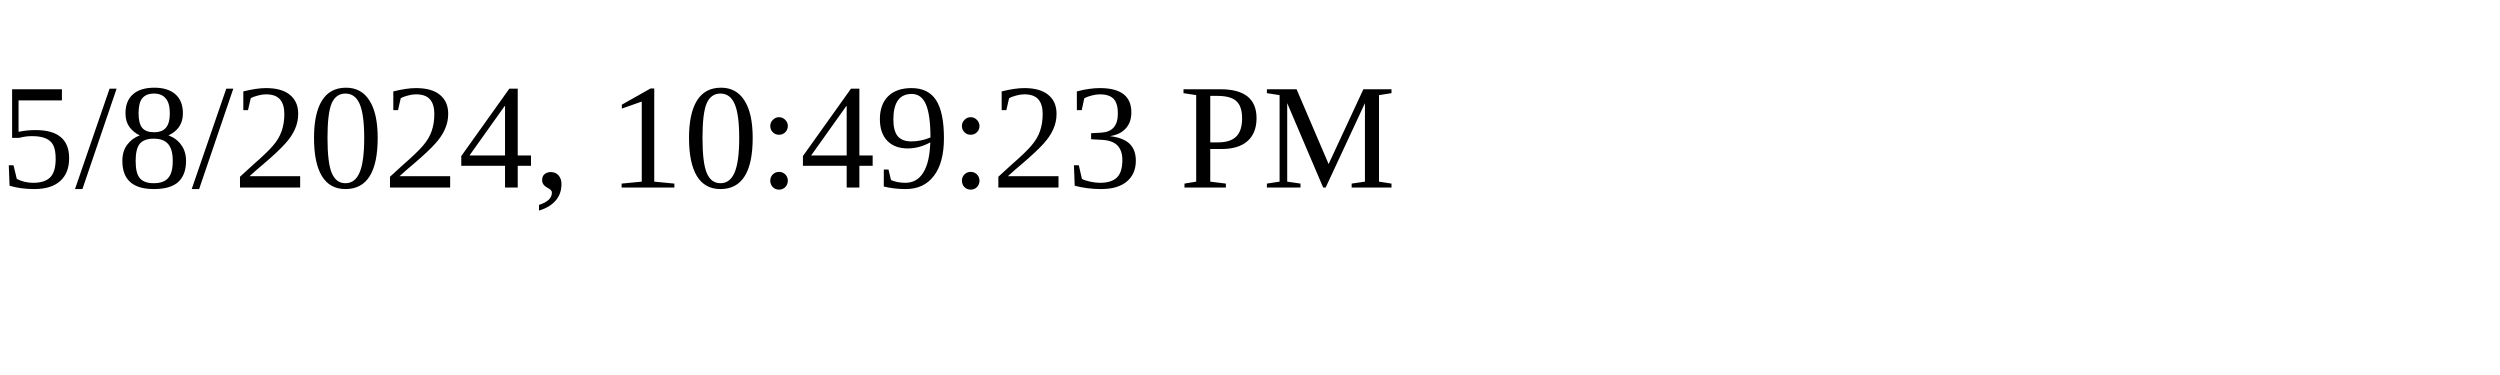
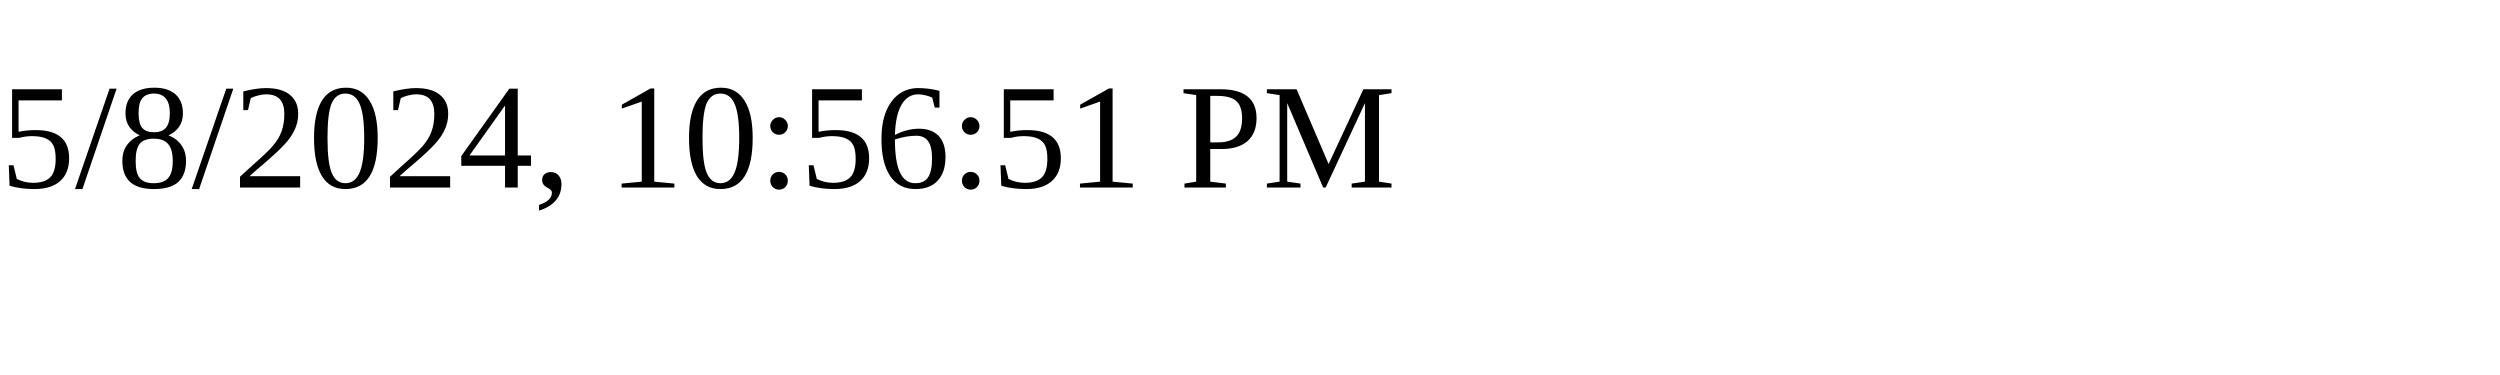
<svg xmlns="http://www.w3.org/2000/svg" height="30" width="200">
-   <text x="0" y="15">5/8/2024, 10:49:23 PM</text>
+   <text x="0" y="15">5/8/2024, 10:56:51 PM</text>
</svg>
